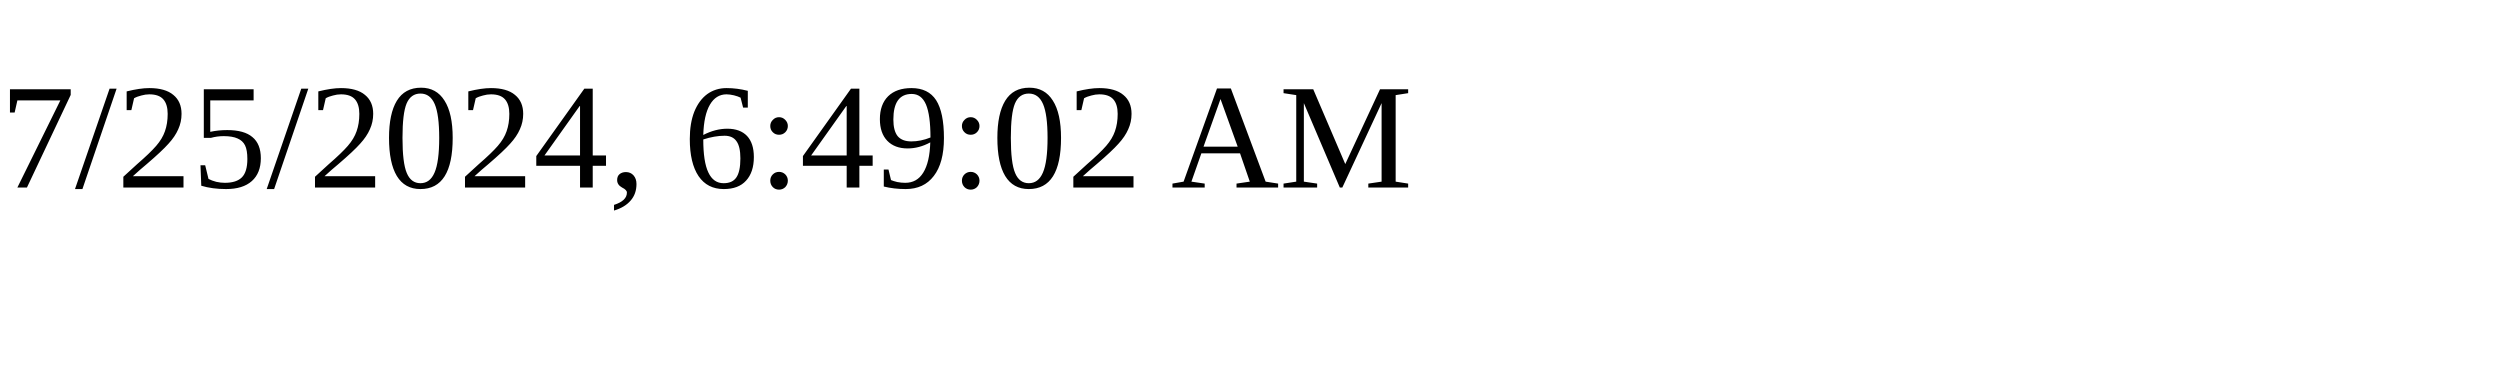
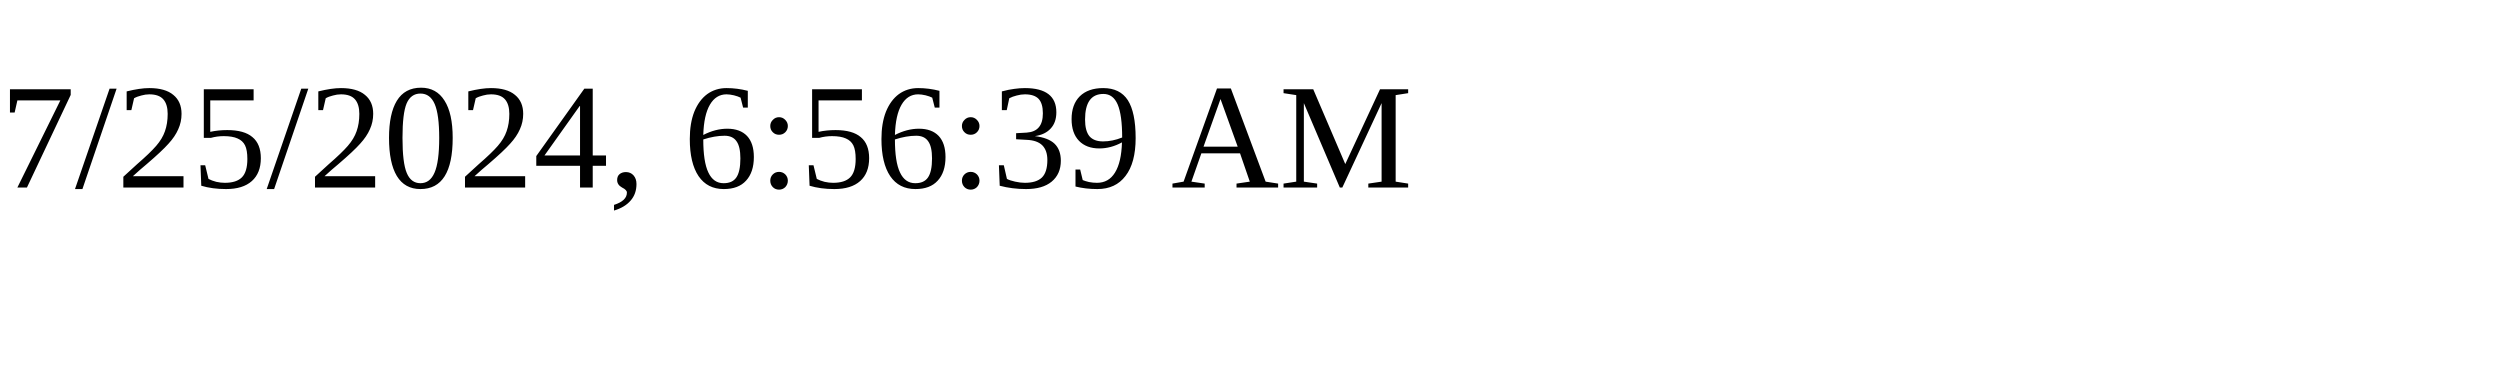
<svg xmlns="http://www.w3.org/2000/svg" height="30" width="200">
-   <text x="0" y="15">7/25/2024, 6:49:02 AM</text>
+   <text x="0" y="15">7/25/2024, 6:56:39 AM</text>
</svg>
